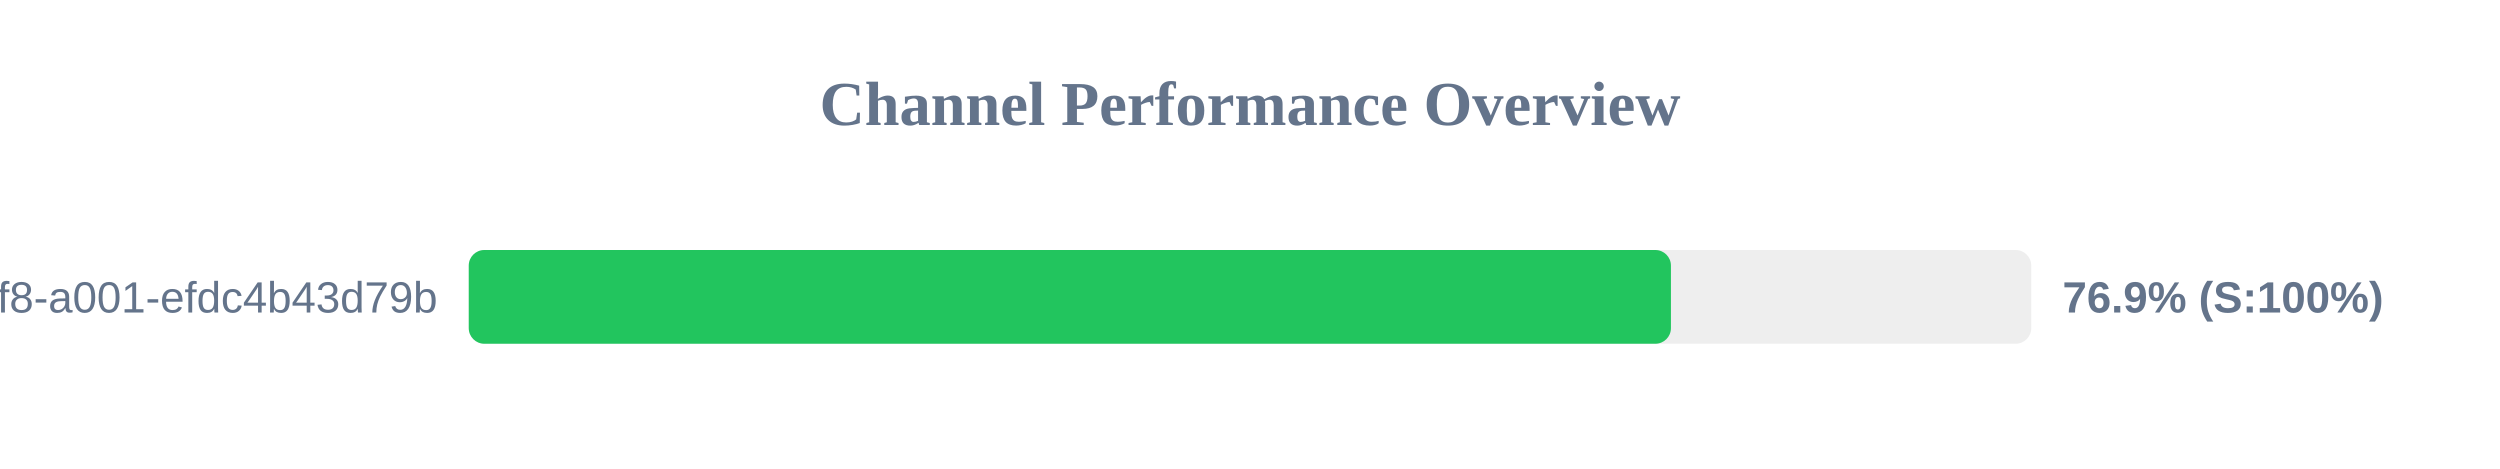
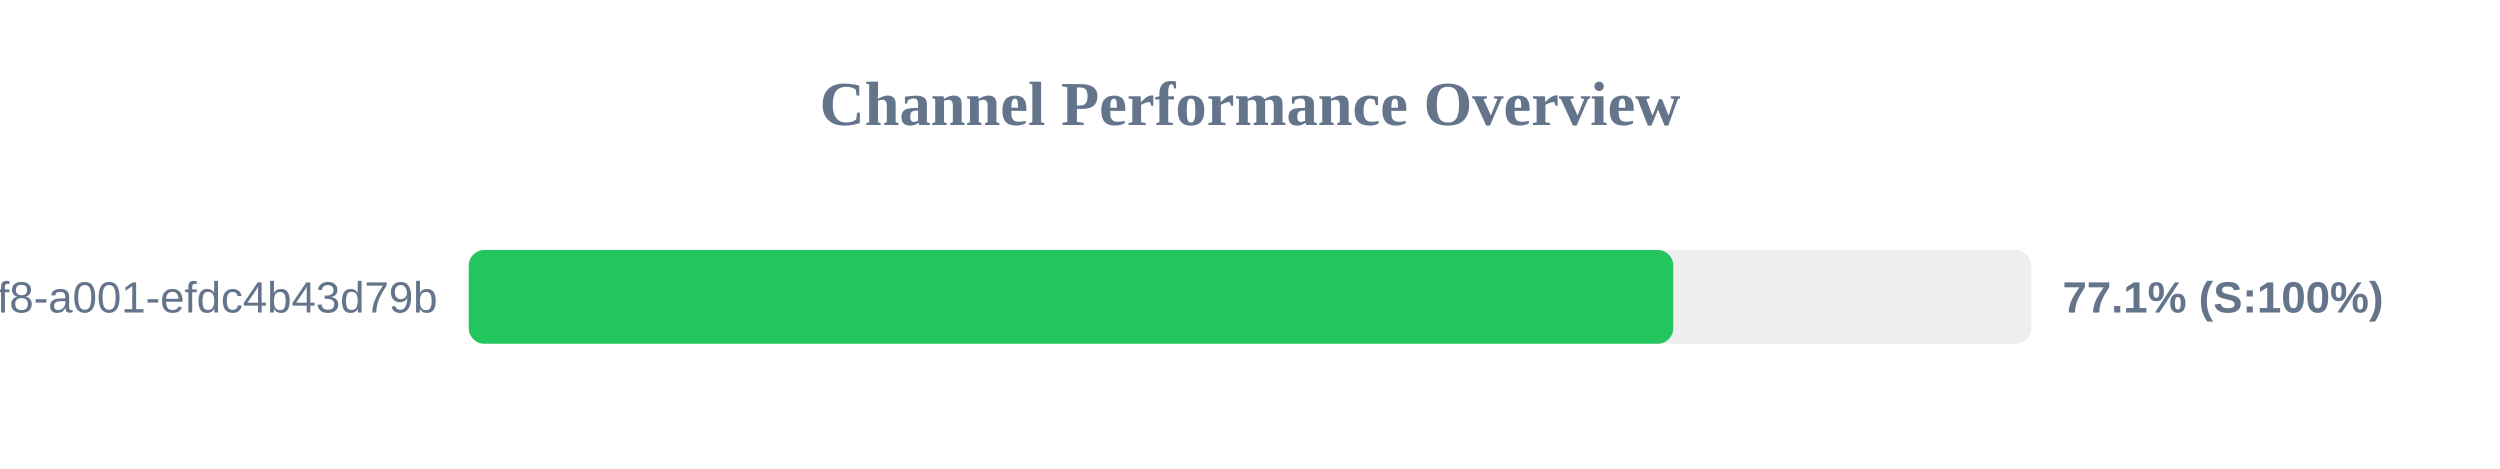
<svg xmlns="http://www.w3.org/2000/svg" width="800" height="150" version="1.1">
  <style>
        .row { font: 14px Arial; fill: #64748b; }
        .score { font: bold 14px Arial; fill: #64748b; }
    </style>
  <text x="400" y="40" text-anchor="middle" font-size="20px" font-weight="bold" fill="#64748b">Channel Performance Overview</text>
  <rect x="150" y="80" width="500" height="30" fill="#eee" rx="5" />
-   <rect x="150" y="80" width="384.7" height="30" fill="#22c55e" rx="5" />
+   <rect x="150" y="80" width="385.45" height="30" fill="#22c55e" rx="5" />
  <text x="140" y="100" text-anchor="end" class="row">?uuid=1fdb6b30-5371-4ff8-a001-efdc4b43d79b</text>
-   <text x="660" y="100" text-anchor="start" class="score">76.9% (S:100%)</text>
+   <text x="660" y="100" text-anchor="start" class="score">77.1% (S:100%)</text>
</svg>
